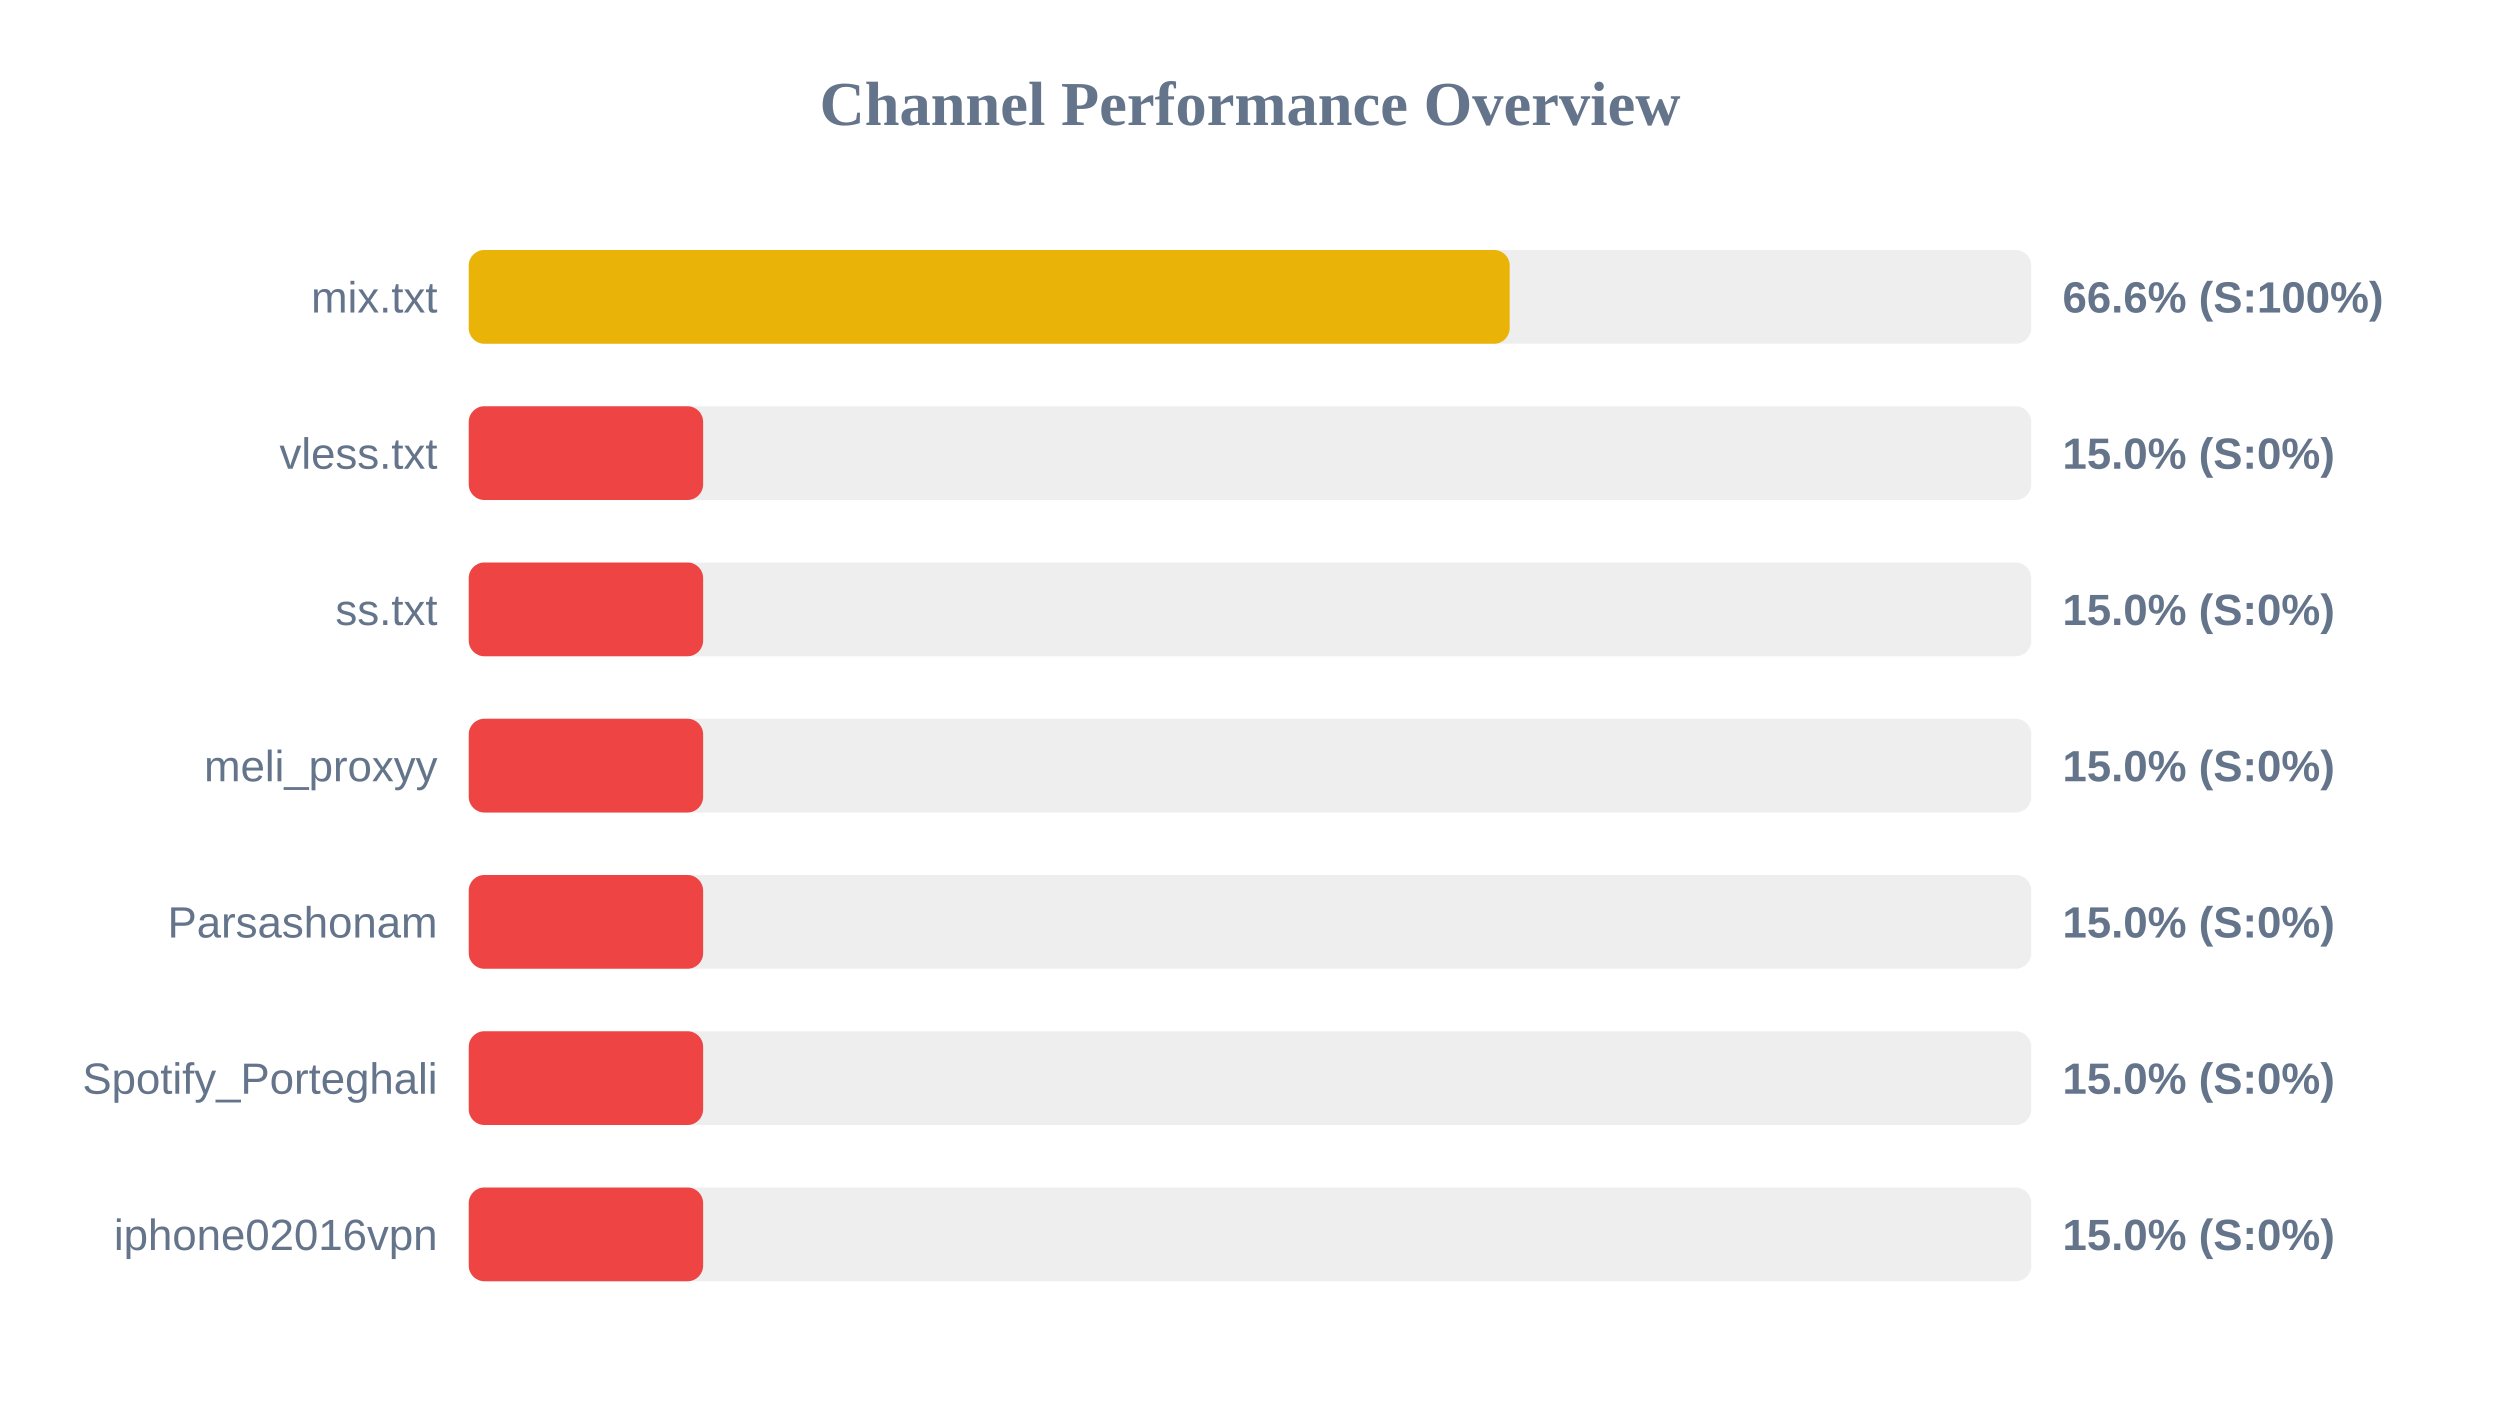
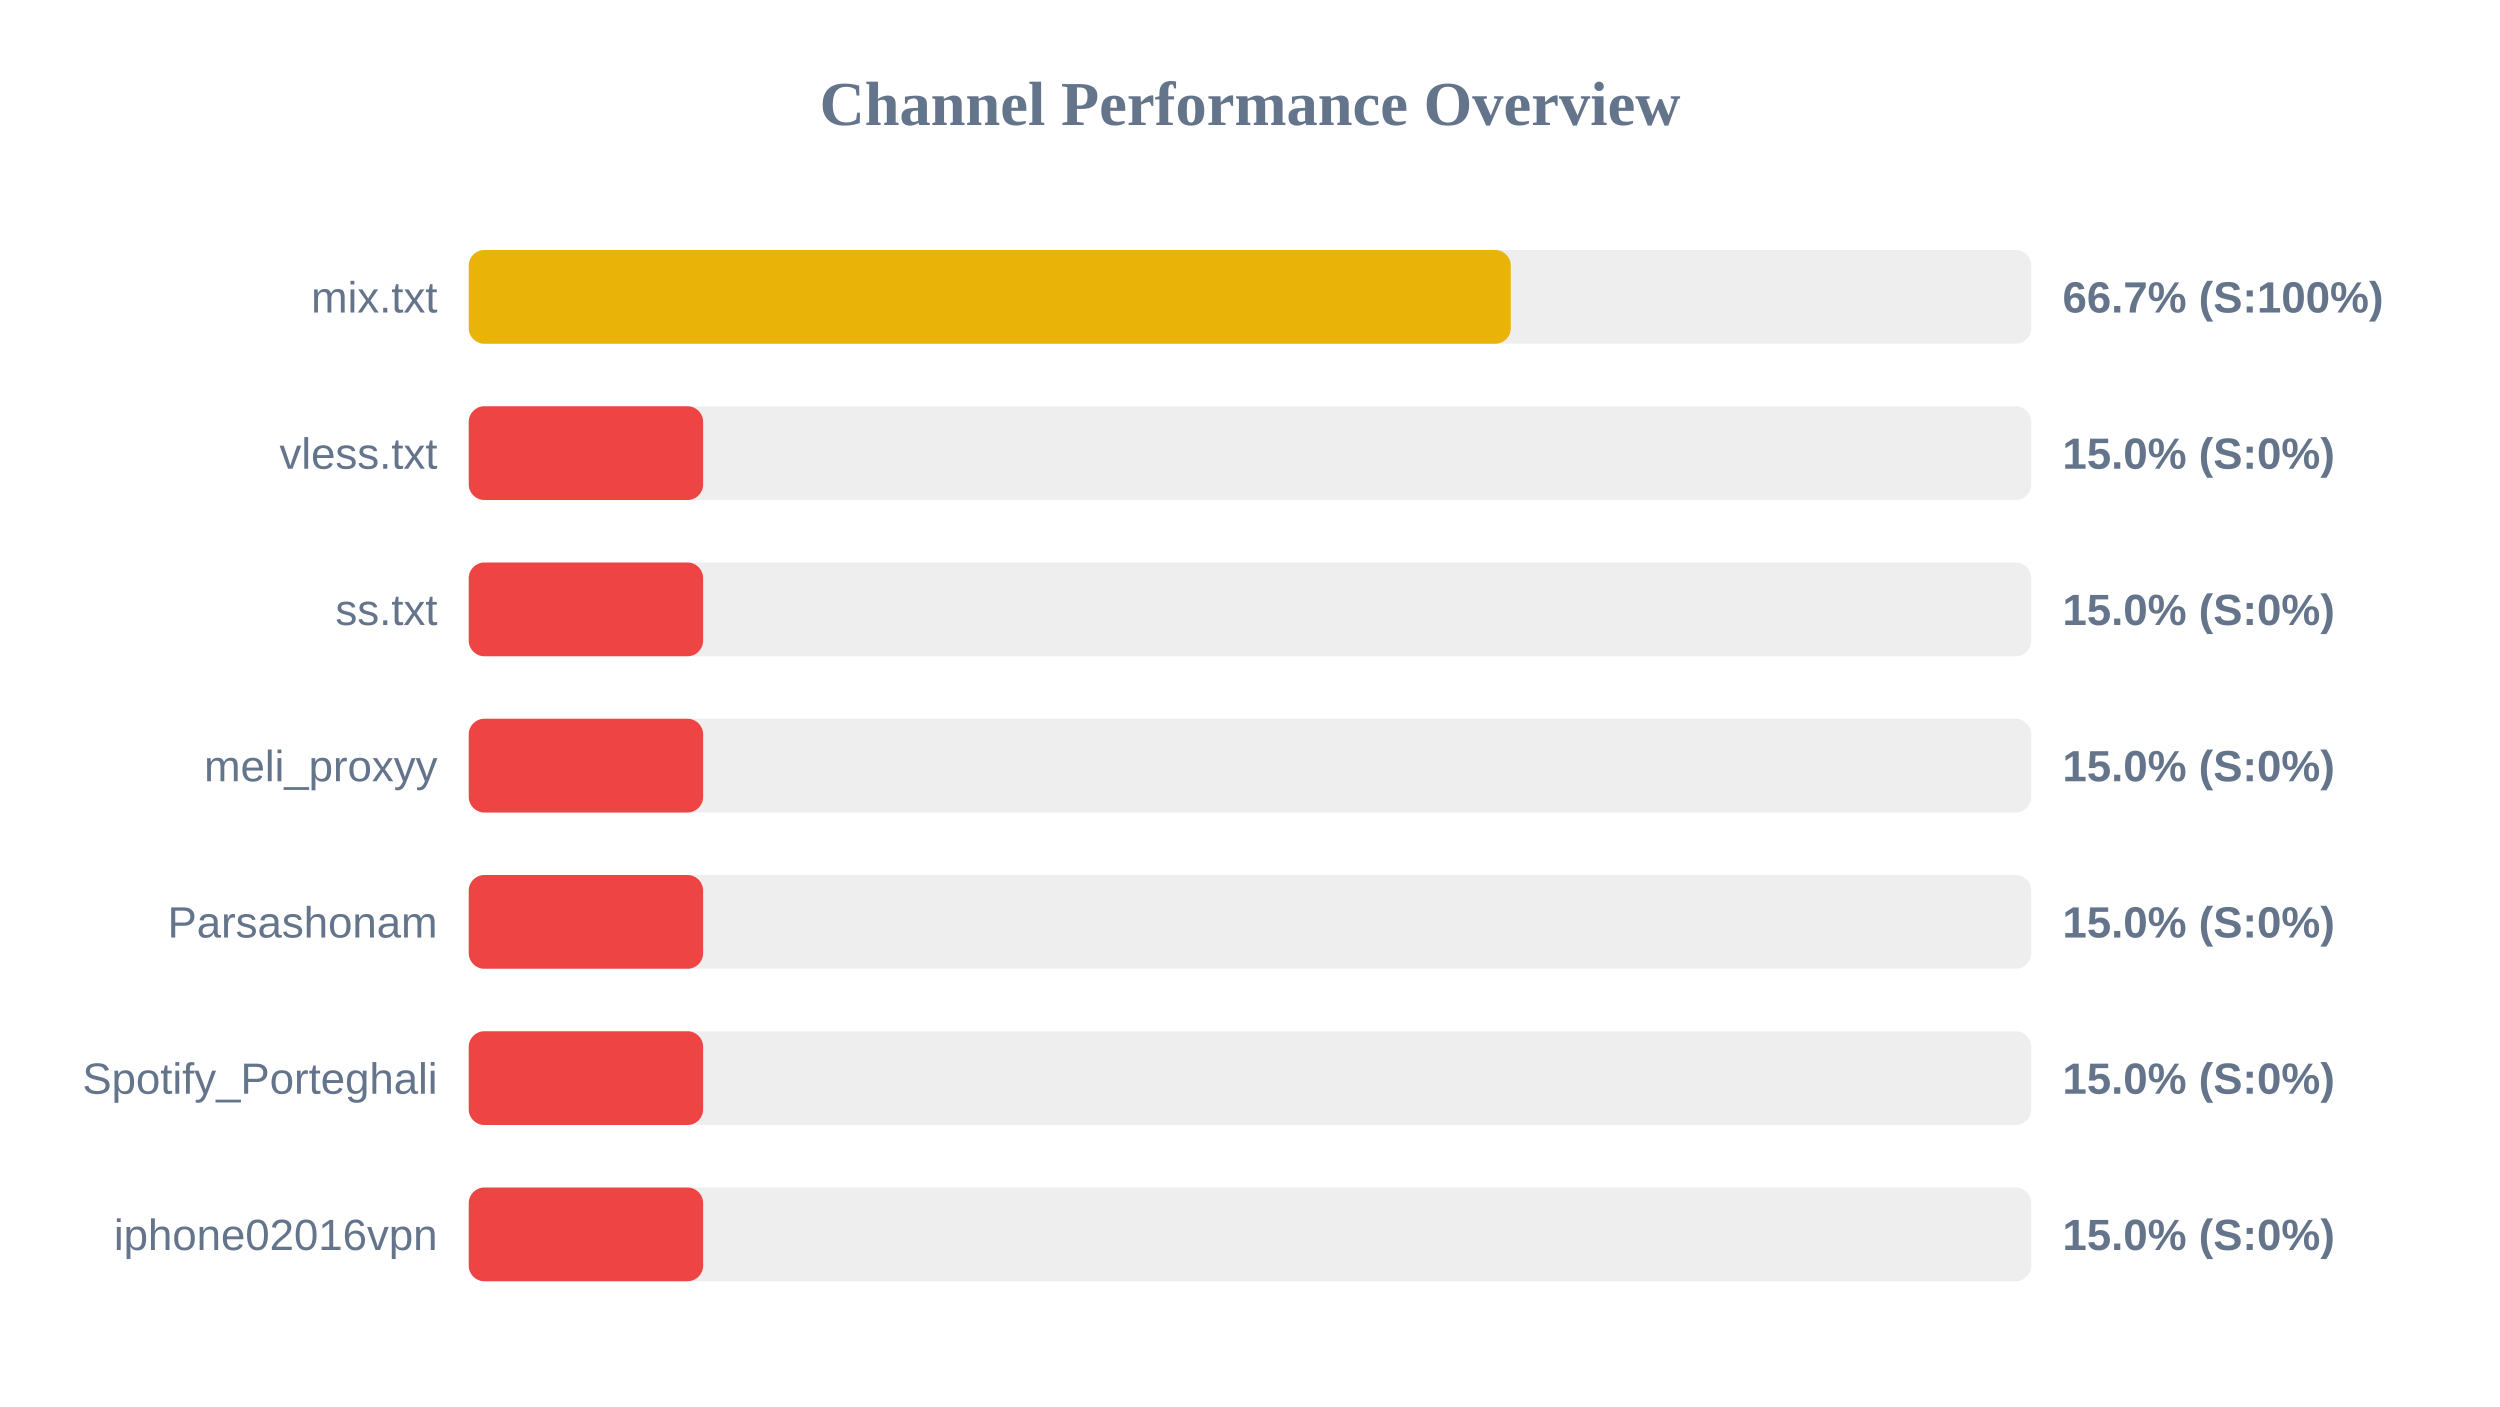
<svg xmlns="http://www.w3.org/2000/svg" width="800" height="450" version="1.1">
  <style>
        .row { font: 14px Arial; fill: #64748b; }
        .score { font: bold 14px Arial; fill: #64748b; }
    </style>
  <text x="400" y="40" text-anchor="middle" font-size="20px" font-weight="bold" fill="#64748b">Channel Performance Overview</text>
  <rect x="150" y="80" width="500" height="30" fill="#eee" rx="5" />
-   <rect x="150" y="80" width="333.1" height="30" fill="#eab308" rx="5" />
+   <rect x="150" y="80" width="333.45" height="30" fill="#eab308" rx="5" />
  <text x="140" y="100" text-anchor="end" class="row">mix.txt</text>
-   <text x="660" y="100" text-anchor="start" class="score">66.6% (S:100%)</text>
+   <text x="660" y="100" text-anchor="start" class="score">66.7% (S:100%)</text>
  <rect x="150" y="130" width="500" height="30" fill="#eee" rx="5" />
  <rect x="150" y="130" width="75.0" height="30" fill="#ef4444" rx="5" />
  <text x="140" y="150" text-anchor="end" class="row">vless.txt</text>
  <text x="660" y="150" text-anchor="start" class="score">15.0% (S:0%)</text>
  <rect x="150" y="180" width="500" height="30" fill="#eee" rx="5" />
  <rect x="150" y="180" width="75.0" height="30" fill="#ef4444" rx="5" />
  <text x="140" y="200" text-anchor="end" class="row">ss.txt</text>
  <text x="660" y="200" text-anchor="start" class="score">15.0% (S:0%)</text>
  <rect x="150" y="230" width="500" height="30" fill="#eee" rx="5" />
  <rect x="150" y="230" width="75.0" height="30" fill="#ef4444" rx="5" />
  <text x="140" y="250" text-anchor="end" class="row">meli_proxyy</text>
  <text x="660" y="250" text-anchor="start" class="score">15.0% (S:0%)</text>
  <rect x="150" y="280" width="500" height="30" fill="#eee" rx="5" />
  <rect x="150" y="280" width="75.0" height="30" fill="#ef4444" rx="5" />
  <text x="140" y="300" text-anchor="end" class="row">Parsashonam</text>
  <text x="660" y="300" text-anchor="start" class="score">15.0% (S:0%)</text>
  <rect x="150" y="330" width="500" height="30" fill="#eee" rx="5" />
  <rect x="150" y="330" width="75.0" height="30" fill="#ef4444" rx="5" />
  <text x="140" y="350" text-anchor="end" class="row">Spotify_Porteghali</text>
  <text x="660" y="350" text-anchor="start" class="score">15.0% (S:0%)</text>
  <rect x="150" y="380" width="500" height="30" fill="#eee" rx="5" />
  <rect x="150" y="380" width="75.0" height="30" fill="#ef4444" rx="5" />
  <text x="140" y="400" text-anchor="end" class="row">iphone02016vpn</text>
  <text x="660" y="400" text-anchor="start" class="score">15.0% (S:0%)</text>
</svg>
